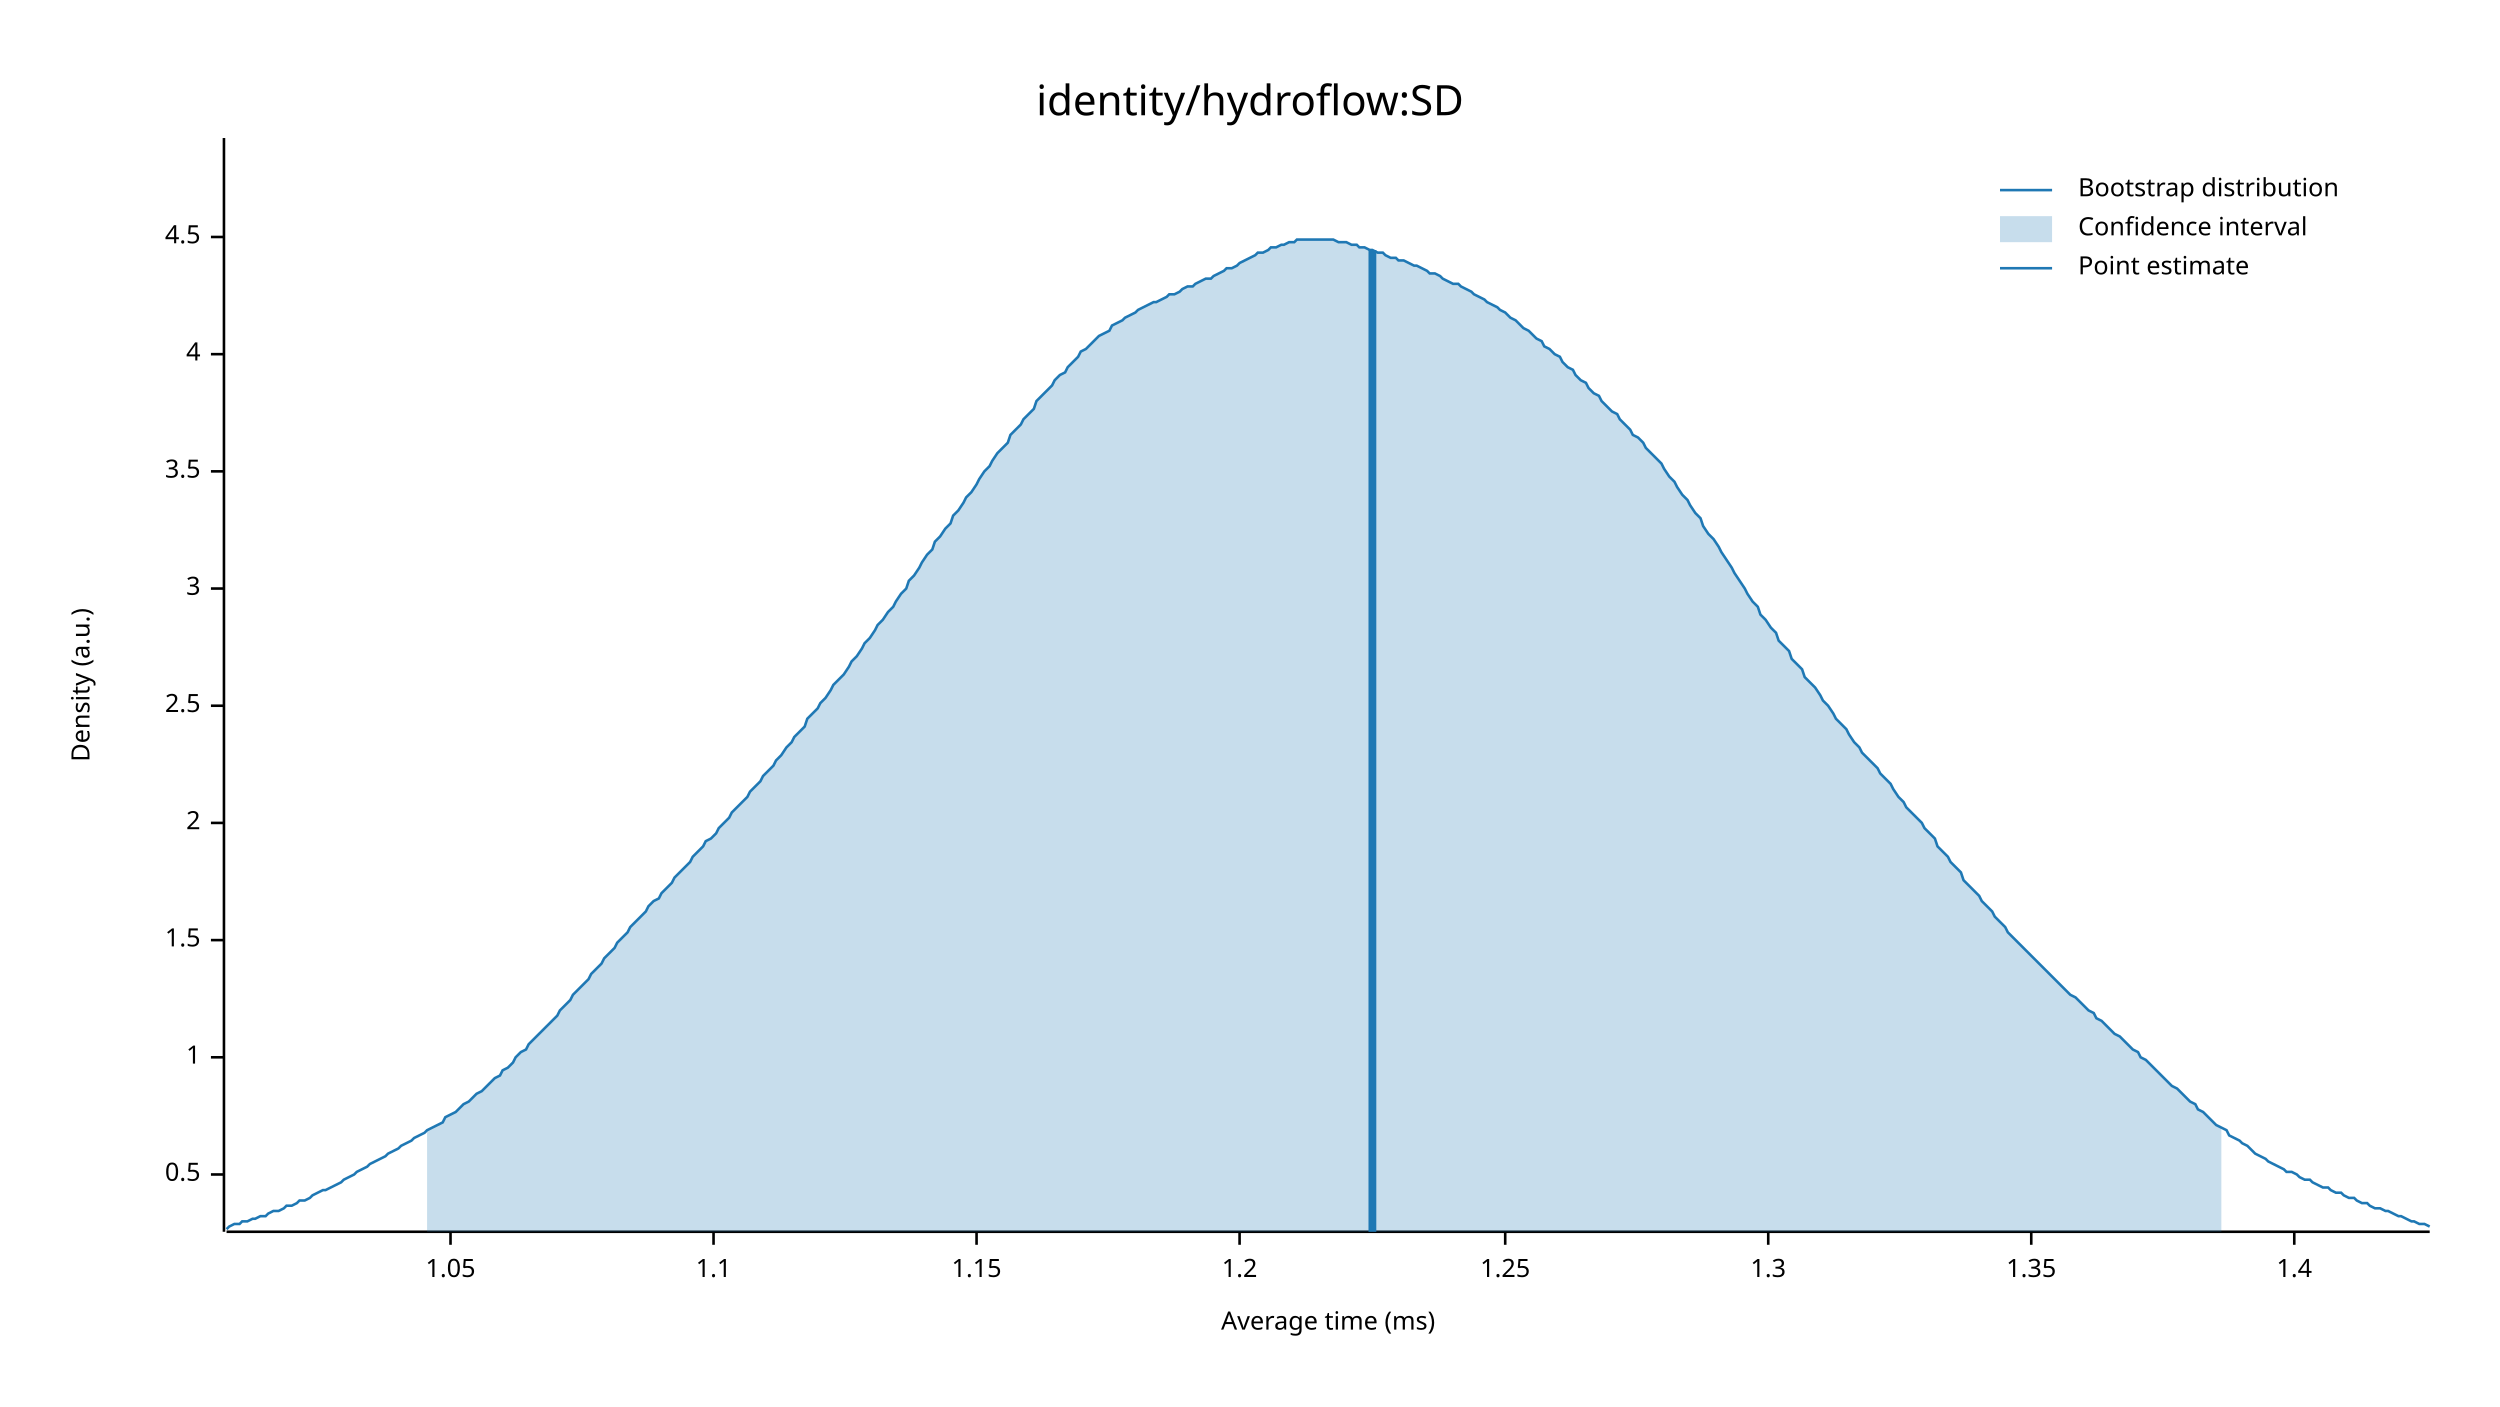
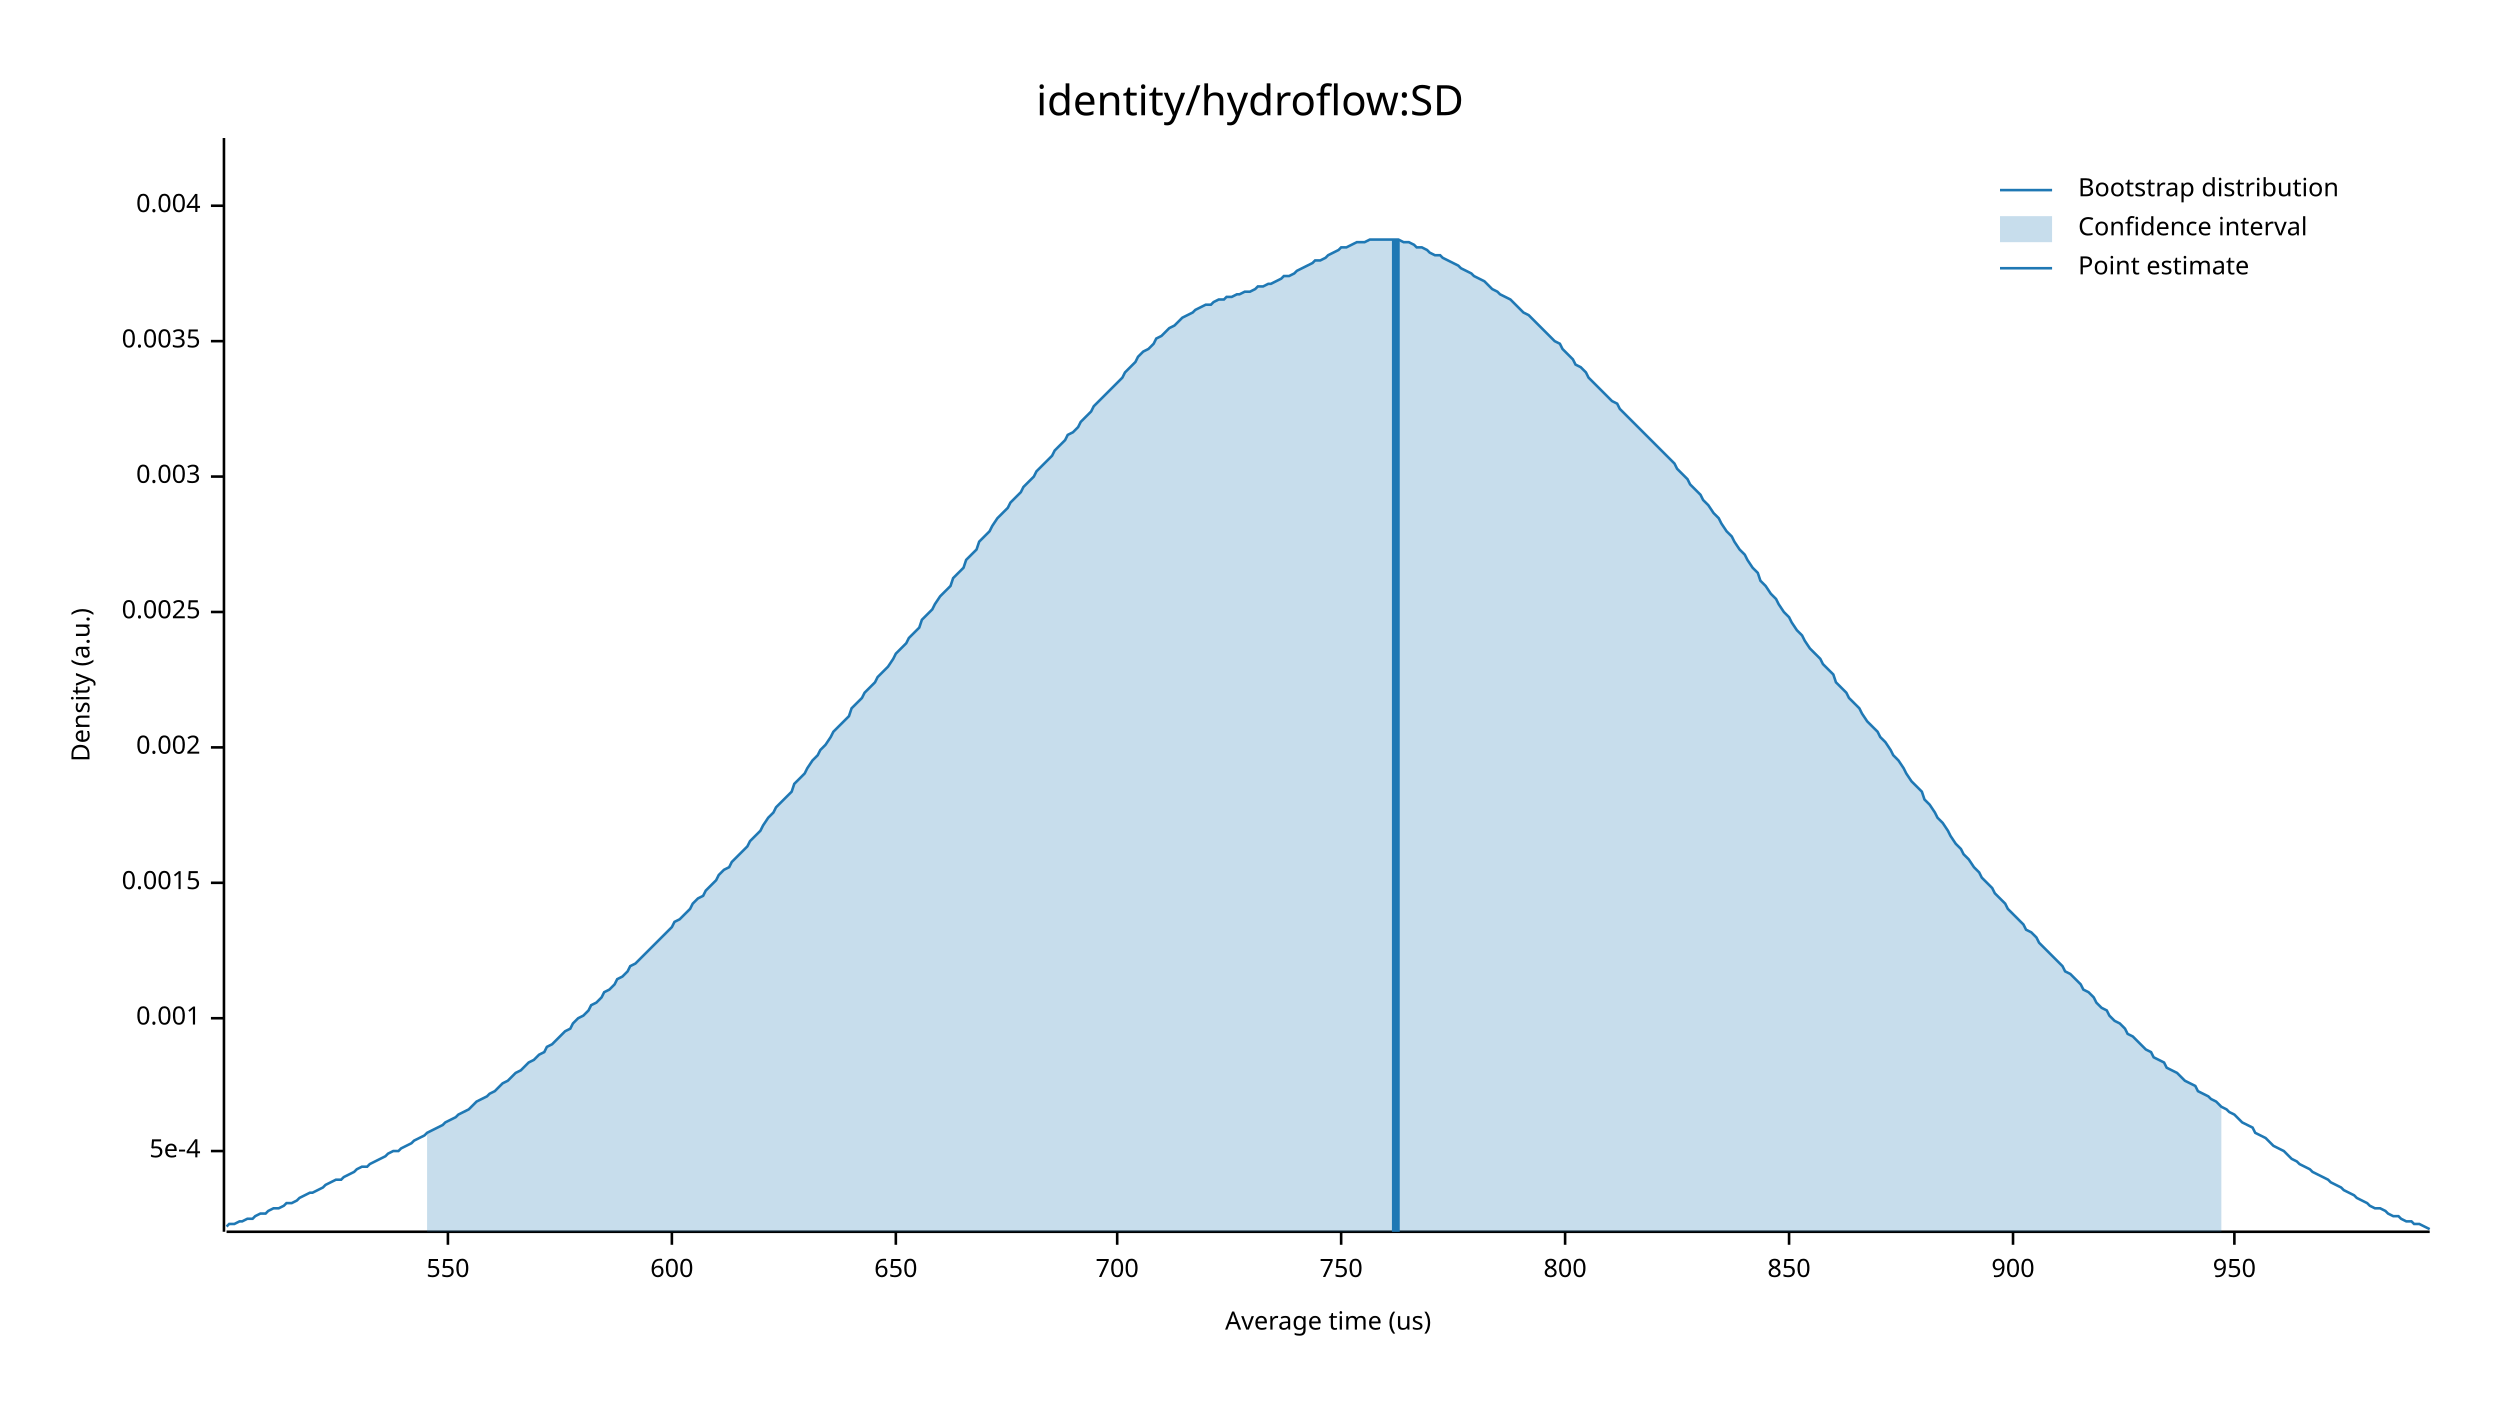
<svg xmlns="http://www.w3.org/2000/svg" width="960" height="540" viewBox="0 0 960 540">
  <text x="480" y="32" dy="0.76em" text-anchor="middle" font-family="sans-serif" font-size="16.129" opacity="1" fill="#000000">
identity/hydroflow:SD
</text>
  <text x="27" y="263" dy="0.76em" text-anchor="middle" font-family="sans-serif" font-size="9.677" opacity="1" fill="#000000" transform="rotate(270, 27, 263)">
Density (a.u.)
</text>
  <text x="510" y="513" dy="-0.5ex" text-anchor="middle" font-family="sans-serif" font-size="9.677" opacity="1" fill="#000000">
- Average time (ms)
+ Average time (us)
</text>
  <polyline fill="none" opacity="1" stroke="#000000" stroke-width="1" points="86,53 86,473 " />
-   <text x="77" y="451" dy="0.5ex" text-anchor="end" font-family="sans-serif" font-size="9.677" opacity="1" fill="#000000">
- 0.5
+   <text x="77" y="442" dy="0.5ex" text-anchor="end" font-family="sans-serif" font-size="9.677" opacity="1" fill="#000000">
+ 5e-4
</text>
-   <polyline fill="none" opacity="1" stroke="#000000" stroke-width="1" points="81,451 86,451 " />
-   <text x="77" y="406" dy="0.5ex" text-anchor="end" font-family="sans-serif" font-size="9.677" opacity="1" fill="#000000">
- 1
+   <polyline fill="none" opacity="1" stroke="#000000" stroke-width="1" points="81,442 86,442 " />
+   <text x="77" y="391" dy="0.5ex" text-anchor="end" font-family="sans-serif" font-size="9.677" opacity="1" fill="#000000">
+ 0.001
</text>
-   <polyline fill="none" opacity="1" stroke="#000000" stroke-width="1" points="81,406 86,406 " />
-   <text x="77" y="361" dy="0.5ex" text-anchor="end" font-family="sans-serif" font-size="9.677" opacity="1" fill="#000000">
- 1.5
+   <polyline fill="none" opacity="1" stroke="#000000" stroke-width="1" points="81,391 86,391 " />
+   <text x="77" y="339" dy="0.5ex" text-anchor="end" font-family="sans-serif" font-size="9.677" opacity="1" fill="#000000">
+ 0.0015
</text>
-   <polyline fill="none" opacity="1" stroke="#000000" stroke-width="1" points="81,361 86,361 " />
-   <text x="77" y="316" dy="0.5ex" text-anchor="end" font-family="sans-serif" font-size="9.677" opacity="1" fill="#000000">
- 2
+   <polyline fill="none" opacity="1" stroke="#000000" stroke-width="1" points="81,339 86,339 " />
+   <text x="77" y="287" dy="0.5ex" text-anchor="end" font-family="sans-serif" font-size="9.677" opacity="1" fill="#000000">
+ 0.002
</text>
-   <polyline fill="none" opacity="1" stroke="#000000" stroke-width="1" points="81,316 86,316 " />
-   <text x="77" y="271" dy="0.5ex" text-anchor="end" font-family="sans-serif" font-size="9.677" opacity="1" fill="#000000">
- 2.5
+   <polyline fill="none" opacity="1" stroke="#000000" stroke-width="1" points="81,287 86,287 " />
+   <text x="77" y="235" dy="0.5ex" text-anchor="end" font-family="sans-serif" font-size="9.677" opacity="1" fill="#000000">
+ 0.0025
</text>
-   <polyline fill="none" opacity="1" stroke="#000000" stroke-width="1" points="81,271 86,271 " />
-   <text x="77" y="226" dy="0.5ex" text-anchor="end" font-family="sans-serif" font-size="9.677" opacity="1" fill="#000000">
- 3
+   <polyline fill="none" opacity="1" stroke="#000000" stroke-width="1" points="81,235 86,235 " />
+   <text x="77" y="183" dy="0.5ex" text-anchor="end" font-family="sans-serif" font-size="9.677" opacity="1" fill="#000000">
+ 0.003
</text>
-   <polyline fill="none" opacity="1" stroke="#000000" stroke-width="1" points="81,226 86,226 " />
-   <text x="77" y="181" dy="0.5ex" text-anchor="end" font-family="sans-serif" font-size="9.677" opacity="1" fill="#000000">
- 3.5
+   <polyline fill="none" opacity="1" stroke="#000000" stroke-width="1" points="81,183 86,183 " />
+   <text x="77" y="131" dy="0.5ex" text-anchor="end" font-family="sans-serif" font-size="9.677" opacity="1" fill="#000000">
+ 0.0035
</text>
-   <polyline fill="none" opacity="1" stroke="#000000" stroke-width="1" points="81,181 86,181 " />
-   <text x="77" y="136" dy="0.5ex" text-anchor="end" font-family="sans-serif" font-size="9.677" opacity="1" fill="#000000">
- 4
+   <polyline fill="none" opacity="1" stroke="#000000" stroke-width="1" points="81,131 86,131 " />
+   <text x="77" y="79" dy="0.5ex" text-anchor="end" font-family="sans-serif" font-size="9.677" opacity="1" fill="#000000">
+ 0.004
</text>
-   <polyline fill="none" opacity="1" stroke="#000000" stroke-width="1" points="81,136 86,136 " />
-   <text x="77" y="91" dy="0.5ex" text-anchor="end" font-family="sans-serif" font-size="9.677" opacity="1" fill="#000000">
- 4.5
+   <polyline fill="none" opacity="1" stroke="#000000" stroke-width="1" points="81,79 86,79 " />
+   <polyline fill="none" opacity="1" stroke="#000000" stroke-width="1" points="87,473 933,473 " />
+   <text x="172" y="483" dy="0.76em" text-anchor="middle" font-family="sans-serif" font-size="9.677" opacity="1" fill="#000000">
+ 550
</text>
-   <polyline fill="none" opacity="1" stroke="#000000" stroke-width="1" points="81,91 86,91 " />
-   <polyline fill="none" opacity="1" stroke="#000000" stroke-width="1" points="87,473 933,473 " />
-   <text x="173" y="483" dy="0.76em" text-anchor="middle" font-family="sans-serif" font-size="9.677" opacity="1" fill="#000000">
- 1.05
+   <polyline fill="none" opacity="1" stroke="#000000" stroke-width="1" points="172,473 172,478 " />
+   <text x="258" y="483" dy="0.76em" text-anchor="middle" font-family="sans-serif" font-size="9.677" opacity="1" fill="#000000">
+ 600
</text>
-   <polyline fill="none" opacity="1" stroke="#000000" stroke-width="1" points="173,473 173,478 " />
-   <text x="274" y="483" dy="0.76em" text-anchor="middle" font-family="sans-serif" font-size="9.677" opacity="1" fill="#000000">
- 1.1
+   <polyline fill="none" opacity="1" stroke="#000000" stroke-width="1" points="258,473 258,478 " />
+   <text x="344" y="483" dy="0.76em" text-anchor="middle" font-family="sans-serif" font-size="9.677" opacity="1" fill="#000000">
+ 650
</text>
-   <polyline fill="none" opacity="1" stroke="#000000" stroke-width="1" points="274,473 274,478 " />
-   <text x="375" y="483" dy="0.76em" text-anchor="middle" font-family="sans-serif" font-size="9.677" opacity="1" fill="#000000">
- 1.15
+   <polyline fill="none" opacity="1" stroke="#000000" stroke-width="1" points="344,473 344,478 " />
+   <text x="429" y="483" dy="0.76em" text-anchor="middle" font-family="sans-serif" font-size="9.677" opacity="1" fill="#000000">
+ 700
</text>
-   <polyline fill="none" opacity="1" stroke="#000000" stroke-width="1" points="375,473 375,478 " />
-   <text x="476" y="483" dy="0.76em" text-anchor="middle" font-family="sans-serif" font-size="9.677" opacity="1" fill="#000000">
- 1.2
+   <polyline fill="none" opacity="1" stroke="#000000" stroke-width="1" points="429,473 429,478 " />
+   <text x="515" y="483" dy="0.76em" text-anchor="middle" font-family="sans-serif" font-size="9.677" opacity="1" fill="#000000">
+ 750
</text>
-   <polyline fill="none" opacity="1" stroke="#000000" stroke-width="1" points="476,473 476,478 " />
-   <text x="578" y="483" dy="0.76em" text-anchor="middle" font-family="sans-serif" font-size="9.677" opacity="1" fill="#000000">
- 1.25
+   <polyline fill="none" opacity="1" stroke="#000000" stroke-width="1" points="515,473 515,478 " />
+   <text x="601" y="483" dy="0.76em" text-anchor="middle" font-family="sans-serif" font-size="9.677" opacity="1" fill="#000000">
+ 800
</text>
-   <polyline fill="none" opacity="1" stroke="#000000" stroke-width="1" points="578,473 578,478 " />
-   <text x="679" y="483" dy="0.76em" text-anchor="middle" font-family="sans-serif" font-size="9.677" opacity="1" fill="#000000">
- 1.3
+   <polyline fill="none" opacity="1" stroke="#000000" stroke-width="1" points="601,473 601,478 " />
+   <text x="687" y="483" dy="0.76em" text-anchor="middle" font-family="sans-serif" font-size="9.677" opacity="1" fill="#000000">
+ 850
</text>
-   <polyline fill="none" opacity="1" stroke="#000000" stroke-width="1" points="679,473 679,478 " />
-   <text x="780" y="483" dy="0.76em" text-anchor="middle" font-family="sans-serif" font-size="9.677" opacity="1" fill="#000000">
- 1.35
+   <polyline fill="none" opacity="1" stroke="#000000" stroke-width="1" points="687,473 687,478 " />
+   <text x="773" y="483" dy="0.76em" text-anchor="middle" font-family="sans-serif" font-size="9.677" opacity="1" fill="#000000">
+ 900
</text>
-   <polyline fill="none" opacity="1" stroke="#000000" stroke-width="1" points="780,473 780,478 " />
-   <text x="881" y="483" dy="0.76em" text-anchor="middle" font-family="sans-serif" font-size="9.677" opacity="1" fill="#000000">
- 1.4
+   <polyline fill="none" opacity="1" stroke="#000000" stroke-width="1" points="773,473 773,478 " />
+   <text x="858" y="483" dy="0.76em" text-anchor="middle" font-family="sans-serif" font-size="9.677" opacity="1" fill="#000000">
+ 950
</text>
-   <polyline fill="none" opacity="1" stroke="#000000" stroke-width="1" points="881,473 881,478 " />
-   <polyline fill="none" opacity="1" stroke="#1F78B4" stroke-width="1" points="87,472 88,471 90,470 92,470 93,469 95,469 97,468 98,468 100,467 102,467 103,466 105,465 107,465 109,464 110,463 112,463 114,462 115,461 117,461 119,460 120,459 122,458 124,457 125,457 127,456 129,455 131,454 132,453 134,452 136,451 137,450 139,449 141,448 142,447 144,446 146,445 148,444 149,443 151,442 153,441 154,440 156,439 158,438 159,437 161,436 163,435 164,434 166,433 168,432 170,431 171,429 173,428 175,427 176,426 178,424 180,423 181,422 183,420 185,419 187,417 188,416 190,414 192,413 193,411 195,410 197,408 198,406 200,404 202,403 203,401 205,399 207,397 209,395 210,394 212,392 214,390 215,388 217,386 219,384 220,382 222,380 224,378 226,376 227,374 229,372 231,370 232,368 234,366 236,364 237,362 239,360 241,358 242,356 244,354 246,352 248,350 249,348 251,346 253,345 254,343 256,341 258,339 259,337 261,335 263,333 265,331 266,329 268,327 270,325 271,323 273,322 275,320 276,318 278,316 280,314 281,312 283,310 285,308 287,306 288,304 290,302 292,300 293,298 295,296 297,294 298,292 300,290 302,287 304,285 305,283 307,281 309,279 310,276 312,274 314,272 315,270 317,268 319,265 320,263 322,261 324,259 326,256 327,254 329,252 331,249 332,247 334,245 336,242 337,240 339,238 341,235 343,233 344,231 346,228 348,226 349,223 351,221 353,218 354,216 356,213 358,211 359,208 361,206 363,203 365,201 366,198 368,196 370,193 371,191 373,189 375,186 376,184 378,181 380,179 381,177 383,174 385,172 387,170 388,167 390,165 392,163 393,161 395,159 397,157 398,154 400,152 402,150 404,148 405,146 407,144 409,143 410,141 412,139 414,137 415,135 417,134 419,132 420,131 422,129 424,128 426,127 427,125 429,124 431,123 432,122 434,121 436,120 437,119 439,118 441,117 443,116 444,116 446,115 448,114 449,113 451,113 453,112 454,111 456,110 458,110 459,109 461,108 463,107 465,107 466,106 468,105 470,104 471,103 473,103 475,102 476,101 478,100 480,99 482,98 483,97 485,97 487,96 488,95 490,95 492,94 493,94 495,93 497,93 498,92 500,92 502,92 504,92 505,92 507,92 509,92 510,92 512,92 514,93 515,93 517,93 519,94 521,94 522,95 524,95 526,96 527,96 529,97 531,97 532,98 534,99 536,99 537,100 539,100 541,101 543,102 544,102 546,103 548,104 549,105 551,105 553,106 554,107 556,108 558,109 560,109 561,110 563,111 565,112 566,113 568,114 570,115 571,116 573,117 575,118 576,119 578,120 580,122 582,123 583,124 585,126 587,127 588,128 590,130 592,131 593,133 595,134 597,136 599,137 600,139 602,141 604,142 605,144 607,146 609,147 610,149 612,151 614,152 615,154 617,156 619,158 621,159 622,161 624,163 626,165 627,167 629,168 631,170 632,172 634,174 636,176 638,178 639,180 641,183 643,185 644,187 646,190 648,192 649,194 651,197 653,199 654,202 656,205 658,207 660,210 661,212 663,215 665,218 666,220 668,223 670,226 671,228 673,231 675,233 676,236 678,238 680,241 682,243 683,246 685,248 687,250 688,253 690,255 692,257 693,260 695,262 697,264 699,267 700,269 702,271 704,274 705,276 707,278 709,280 710,282 712,285 714,287 715,289 717,291 719,293 721,295 722,297 724,299 726,301 727,303 729,306 731,308 732,310 734,312 736,314 738,316 739,318 741,320 743,322 744,325 746,327 748,329 749,331 751,333 753,335 754,338 756,340 758,342 760,344 761,346 763,348 765,350 766,352 768,354 770,356 771,358 773,360 775,362 777,364 778,365 780,367 782,369 783,370 785,372 787,374 788,375 790,377 792,379 793,380 795,382 797,383 799,385 800,386 802,388 804,389 805,391 807,392 809,394 810,395 812,397 814,398 816,400 817,401 819,403 821,404 822,406 824,407 826,409 827,410 829,412 831,414 832,415 834,417 836,418 838,420 839,421 841,423 843,424 844,426 846,427 848,429 849,430 851,432 853,433 855,434 856,436 858,437 860,438 861,439 863,440 865,442 866,443 868,444 870,445 871,446 873,447 875,448 877,449 878,450 880,450 882,451 883,452 885,453 887,453 888,454 890,455 892,456 894,456 895,457 897,458 899,458 900,459 902,460 904,460 905,461 907,462 909,462 910,463 912,464 914,464 916,465 917,465 919,466 921,467 922,467 924,468 926,469 927,469 929,470 931,470 933,471 " />
-   <polygon opacity="0.25" fill="#1F78B4" points="164,434 166,433 168,432 170,431 171,429 173,428 175,427 176,426 178,424 180,423 181,422 183,420 185,419 187,417 188,416 190,414 192,413 193,411 195,410 197,408 198,406 200,404 202,403 203,401 205,399 207,397 209,395 210,394 212,392 214,390 215,388 217,386 219,384 220,382 222,380 224,378 226,376 227,374 229,372 231,370 232,368 234,366 236,364 237,362 239,360 241,358 242,356 244,354 246,352 248,350 249,348 251,346 253,345 254,343 256,341 258,339 259,337 261,335 263,333 265,331 266,329 268,327 270,325 271,323 273,322 275,320 276,318 278,316 280,314 281,312 283,310 285,308 287,306 288,304 290,302 292,300 293,298 295,296 297,294 298,292 300,290 302,287 304,285 305,283 307,281 309,279 310,276 312,274 314,272 315,270 317,268 319,265 320,263 322,261 324,259 326,256 327,254 329,252 331,249 332,247 334,245 336,242 337,240 339,238 341,235 343,233 344,231 346,228 348,226 349,223 351,221 353,218 354,216 356,213 358,211 359,208 361,206 363,203 365,201 366,198 368,196 370,193 371,191 373,189 375,186 376,184 378,181 380,179 381,177 383,174 385,172 387,170 388,167 390,165 392,163 393,161 395,159 397,157 398,154 400,152 402,150 404,148 405,146 407,144 409,143 410,141 412,139 414,137 415,135 417,134 419,132 420,131 422,129 424,128 426,127 427,125 429,124 431,123 432,122 434,121 436,120 437,119 439,118 441,117 443,116 444,116 446,115 448,114 449,113 451,113 453,112 454,111 456,110 458,110 459,109 461,108 463,107 465,107 466,106 468,105 470,104 471,103 473,103 475,102 476,101 478,100 480,99 482,98 483,97 485,97 487,96 488,95 490,95 492,94 493,94 495,93 497,93 498,92 500,92 502,92 504,92 505,92 507,92 509,92 510,92 512,92 514,93 515,93 517,93 519,94 521,94 522,95 524,95 526,96 527,96 529,97 531,97 532,98 534,99 536,99 537,100 539,100 541,101 543,102 544,102 546,103 548,104 549,105 551,105 553,106 554,107 556,108 558,109 560,109 561,110 563,111 565,112 566,113 568,114 570,115 571,116 573,117 575,118 576,119 578,120 580,122 582,123 583,124 585,126 587,127 588,128 590,130 592,131 593,133 595,134 597,136 599,137 600,139 602,141 604,142 605,144 607,146 609,147 610,149 612,151 614,152 615,154 617,156 619,158 621,159 622,161 624,163 626,165 627,167 629,168 631,170 632,172 634,174 636,176 638,178 639,180 641,183 643,185 644,187 646,190 648,192 649,194 651,197 653,199 654,202 656,205 658,207 660,210 661,212 663,215 665,218 666,220 668,223 670,226 671,228 673,231 675,233 676,236 678,238 680,241 682,243 683,246 685,248 687,250 688,253 690,255 692,257 693,260 695,262 697,264 699,267 700,269 702,271 704,274 705,276 707,278 709,280 710,282 712,285 714,287 715,289 717,291 719,293 721,295 722,297 724,299 726,301 727,303 729,306 731,308 732,310 734,312 736,314 738,316 739,318 741,320 743,322 744,325 746,327 748,329 749,331 751,333 753,335 754,338 756,340 758,342 760,344 761,346 763,348 765,350 766,352 768,354 770,356 771,358 773,360 775,362 777,364 778,365 780,367 782,369 783,370 785,372 787,374 788,375 790,377 792,379 793,380 795,382 797,383 799,385 800,386 802,388 804,389 805,391 807,392 809,394 810,395 812,397 814,398 816,400 817,401 819,403 821,404 822,406 824,407 826,409 827,410 829,412 831,414 832,415 834,417 836,418 838,420 839,421 841,423 843,424 844,426 846,427 848,429 849,430 851,432 853,433 853,473 164,473 " />
-   <polyline fill="none" opacity="1" stroke="#1F78B4" stroke-width="3" points="527,473 527,96 " />
+   <polyline fill="none" opacity="1" stroke="#000000" stroke-width="1" points="858,473 858,478 " />
+   <polyline fill="none" opacity="1" stroke="#1F78B4" stroke-width="1" points="87,471 88,470 90,470 92,469 93,469 95,468 97,468 98,467 100,466 102,466 103,465 105,464 107,464 109,463 110,462 112,462 114,461 115,460 117,459 119,458 120,458 122,457 124,456 125,455 127,454 129,453 131,453 132,452 134,451 136,450 137,449 139,448 141,448 142,447 144,446 146,445 148,444 149,443 151,442 153,442 154,441 156,440 158,439 159,438 161,437 163,436 164,435 166,434 168,433 170,432 171,431 173,430 175,429 176,428 178,427 180,426 181,425 183,423 185,422 187,421 188,420 190,419 192,417 193,416 195,415 197,413 198,412 200,411 202,409 203,408 205,407 207,405 209,404 210,402 212,401 214,399 215,398 217,396 219,395 220,393 222,391 224,390 226,388 227,386 229,385 231,383 232,381 234,380 236,378 237,376 239,375 241,373 242,371 244,370 246,368 248,366 249,365 251,363 253,361 254,360 256,358 258,356 259,354 261,353 263,351 265,349 266,347 268,345 270,344 271,342 273,340 275,338 276,336 278,334 280,333 281,331 283,329 285,327 287,325 288,323 290,321 292,319 293,317 295,314 297,312 298,310 300,308 302,306 304,304 305,301 307,299 309,297 310,295 312,292 314,290 315,288 317,286 319,283 320,281 322,279 324,277 326,275 327,272 329,270 331,268 332,266 334,264 336,262 337,260 339,258 341,256 343,253 344,251 346,249 348,247 349,245 351,243 353,241 354,238 356,236 358,234 359,232 361,229 363,227 365,225 366,222 368,220 370,218 371,215 373,213 375,211 376,208 378,206 380,204 381,202 383,199 385,197 387,195 388,193 390,191 392,189 393,187 395,185 397,183 398,181 400,179 402,177 404,175 405,173 407,171 409,169 410,167 412,166 414,164 415,162 417,160 419,158 420,156 422,154 424,152 426,150 427,149 429,147 431,145 432,143 434,141 436,139 437,137 439,135 441,134 443,132 444,130 446,129 448,127 449,126 451,125 453,123 454,122 456,121 458,120 459,119 461,118 463,117 465,117 466,116 468,115 470,115 471,114 473,114 475,113 476,113 478,112 480,112 482,111 483,110 485,110 487,109 488,109 490,108 492,107 493,106 495,106 497,105 498,104 500,103 502,102 504,101 505,100 507,100 509,99 510,98 512,97 514,96 515,95 517,95 519,94 521,93 522,93 524,93 526,92 527,92 529,92 531,92 532,92 534,92 536,92 537,92 539,93 541,93 543,94 544,95 546,95 548,96 549,97 551,98 553,98 554,99 556,100 558,101 560,102 561,103 563,104 565,105 566,106 568,107 570,108 571,109 573,111 575,112 576,113 578,114 580,115 582,117 583,118 585,120 587,121 588,122 590,124 592,126 593,127 595,129 597,131 599,132 600,134 602,136 604,138 605,140 607,141 609,143 610,145 612,147 614,149 615,150 617,152 619,154 621,155 622,157 624,159 626,161 627,162 629,164 631,166 632,167 634,169 636,171 638,173 639,174 641,176 643,178 644,180 646,182 648,184 649,186 651,188 653,190 654,192 656,194 658,197 660,199 661,201 663,204 665,206 666,208 668,211 670,213 671,215 673,218 675,220 676,223 678,225 680,228 682,230 683,232 685,235 687,237 688,239 690,242 692,244 693,246 695,249 697,251 699,253 700,255 702,257 704,259 705,262 707,264 709,266 710,268 712,270 714,272 715,274 717,277 719,279 721,281 722,283 724,285 726,288 727,290 729,292 731,295 732,297 734,300 736,302 738,304 739,307 741,309 743,312 744,314 746,316 748,319 749,321 751,324 753,326 754,328 756,330 758,333 760,335 761,337 763,339 765,341 766,343 768,345 770,347 771,349 773,351 775,353 777,355 778,357 780,358 782,360 783,362 785,364 787,366 788,367 790,369 792,371 793,373 795,374 797,376 799,378 800,380 802,381 804,383 805,385 807,387 809,388 810,390 812,392 814,393 816,395 817,397 819,398 821,400 822,401 824,403 826,404 827,406 829,407 831,408 832,410 834,411 836,412 838,414 839,415 841,416 843,417 844,419 846,420 848,421 849,422 851,423 853,425 855,426 856,427 858,428 860,430 861,431 863,432 865,433 866,435 868,436 870,437 871,438 873,440 875,441 877,442 878,443 880,445 882,446 883,447 885,448 887,449 888,450 890,451 892,452 894,453 895,454 897,455 899,456 900,457 902,458 904,459 905,460 907,461 909,462 910,463 912,464 914,464 916,465 917,466 919,467 921,467 922,468 924,469 926,469 927,470 929,470 931,471 933,472 " />
+   <polygon opacity="0.25" fill="#1F78B4" points="164,435 166,434 168,433 170,432 171,431 173,430 175,429 176,428 178,427 180,426 181,425 183,423 185,422 187,421 188,420 190,419 192,417 193,416 195,415 197,413 198,412 200,411 202,409 203,408 205,407 207,405 209,404 210,402 212,401 214,399 215,398 217,396 219,395 220,393 222,391 224,390 226,388 227,386 229,385 231,383 232,381 234,380 236,378 237,376 239,375 241,373 242,371 244,370 246,368 248,366 249,365 251,363 253,361 254,360 256,358 258,356 259,354 261,353 263,351 265,349 266,347 268,345 270,344 271,342 273,340 275,338 276,336 278,334 280,333 281,331 283,329 285,327 287,325 288,323 290,321 292,319 293,317 295,314 297,312 298,310 300,308 302,306 304,304 305,301 307,299 309,297 310,295 312,292 314,290 315,288 317,286 319,283 320,281 322,279 324,277 326,275 327,272 329,270 331,268 332,266 334,264 336,262 337,260 339,258 341,256 343,253 344,251 346,249 348,247 349,245 351,243 353,241 354,238 356,236 358,234 359,232 361,229 363,227 365,225 366,222 368,220 370,218 371,215 373,213 375,211 376,208 378,206 380,204 381,202 383,199 385,197 387,195 388,193 390,191 392,189 393,187 395,185 397,183 398,181 400,179 402,177 404,175 405,173 407,171 409,169 410,167 412,166 414,164 415,162 417,160 419,158 420,156 422,154 424,152 426,150 427,149 429,147 431,145 432,143 434,141 436,139 437,137 439,135 441,134 443,132 444,130 446,129 448,127 449,126 451,125 453,123 454,122 456,121 458,120 459,119 461,118 463,117 465,117 466,116 468,115 470,115 471,114 473,114 475,113 476,113 478,112 480,112 482,111 483,110 485,110 487,109 488,109 490,108 492,107 493,106 495,106 497,105 498,104 500,103 502,102 504,101 505,100 507,100 509,99 510,98 512,97 514,96 515,95 517,95 519,94 521,93 522,93 524,93 526,92 527,92 529,92 531,92 532,92 534,92 536,92 537,92 539,93 541,93 543,94 544,95 546,95 548,96 549,97 551,98 553,98 554,99 556,100 558,101 560,102 561,103 563,104 565,105 566,106 568,107 570,108 571,109 573,111 575,112 576,113 578,114 580,115 582,117 583,118 585,120 587,121 588,122 590,124 592,126 593,127 595,129 597,131 599,132 600,134 602,136 604,138 605,140 607,141 609,143 610,145 612,147 614,149 615,150 617,152 619,154 621,155 622,157 624,159 626,161 627,162 629,164 631,166 632,167 634,169 636,171 638,173 639,174 641,176 643,178 644,180 646,182 648,184 649,186 651,188 653,190 654,192 656,194 658,197 660,199 661,201 663,204 665,206 666,208 668,211 670,213 671,215 673,218 675,220 676,223 678,225 680,228 682,230 683,232 685,235 687,237 688,239 690,242 692,244 693,246 695,249 697,251 699,253 700,255 702,257 704,259 705,262 707,264 709,266 710,268 712,270 714,272 715,274 717,277 719,279 721,281 722,283 724,285 726,288 727,290 729,292 731,295 732,297 734,300 736,302 738,304 739,307 741,309 743,312 744,314 746,316 748,319 749,321 751,324 753,326 754,328 756,330 758,333 760,335 761,337 763,339 765,341 766,343 768,345 770,347 771,349 773,351 775,353 777,355 778,357 780,358 782,360 783,362 785,364 787,366 788,367 790,369 792,371 793,373 795,374 797,376 799,378 800,380 802,381 804,383 805,385 807,387 809,388 810,390 812,392 814,393 816,395 817,397 819,398 821,400 822,401 824,403 826,404 827,406 829,407 831,408 832,410 834,411 836,412 838,414 839,415 841,416 843,417 844,419 846,420 848,421 849,422 851,423 853,425 853,473 164,473 " />
+   <polyline fill="none" opacity="1" stroke="#1F78B4" stroke-width="3" points="536,473 536,92 " />
  <text x="798" y="68" dy="0.76em" text-anchor="start" font-family="sans-serif" font-size="9.677" opacity="1" fill="#000000">
Bootstrap distribution
</text>
  <text x="798" y="83" dy="0.76em" text-anchor="start" font-family="sans-serif" font-size="9.677" opacity="1" fill="#000000">
Confidence interval
</text>
  <text x="798" y="98" dy="0.76em" text-anchor="start" font-family="sans-serif" font-size="9.677" opacity="1" fill="#000000">
Point estimate
</text>
  <polyline fill="none" opacity="1" stroke="#1F78B4" stroke-width="1" points="768,73 788,73 " />
  <rect x="768" y="83" width="20" height="10" opacity="0.25" fill="#1F78B4" stroke="none" />
  <polyline fill="none" opacity="1" stroke="#1F78B4" stroke-width="1" points="768,103 788,103 " />
</svg>
